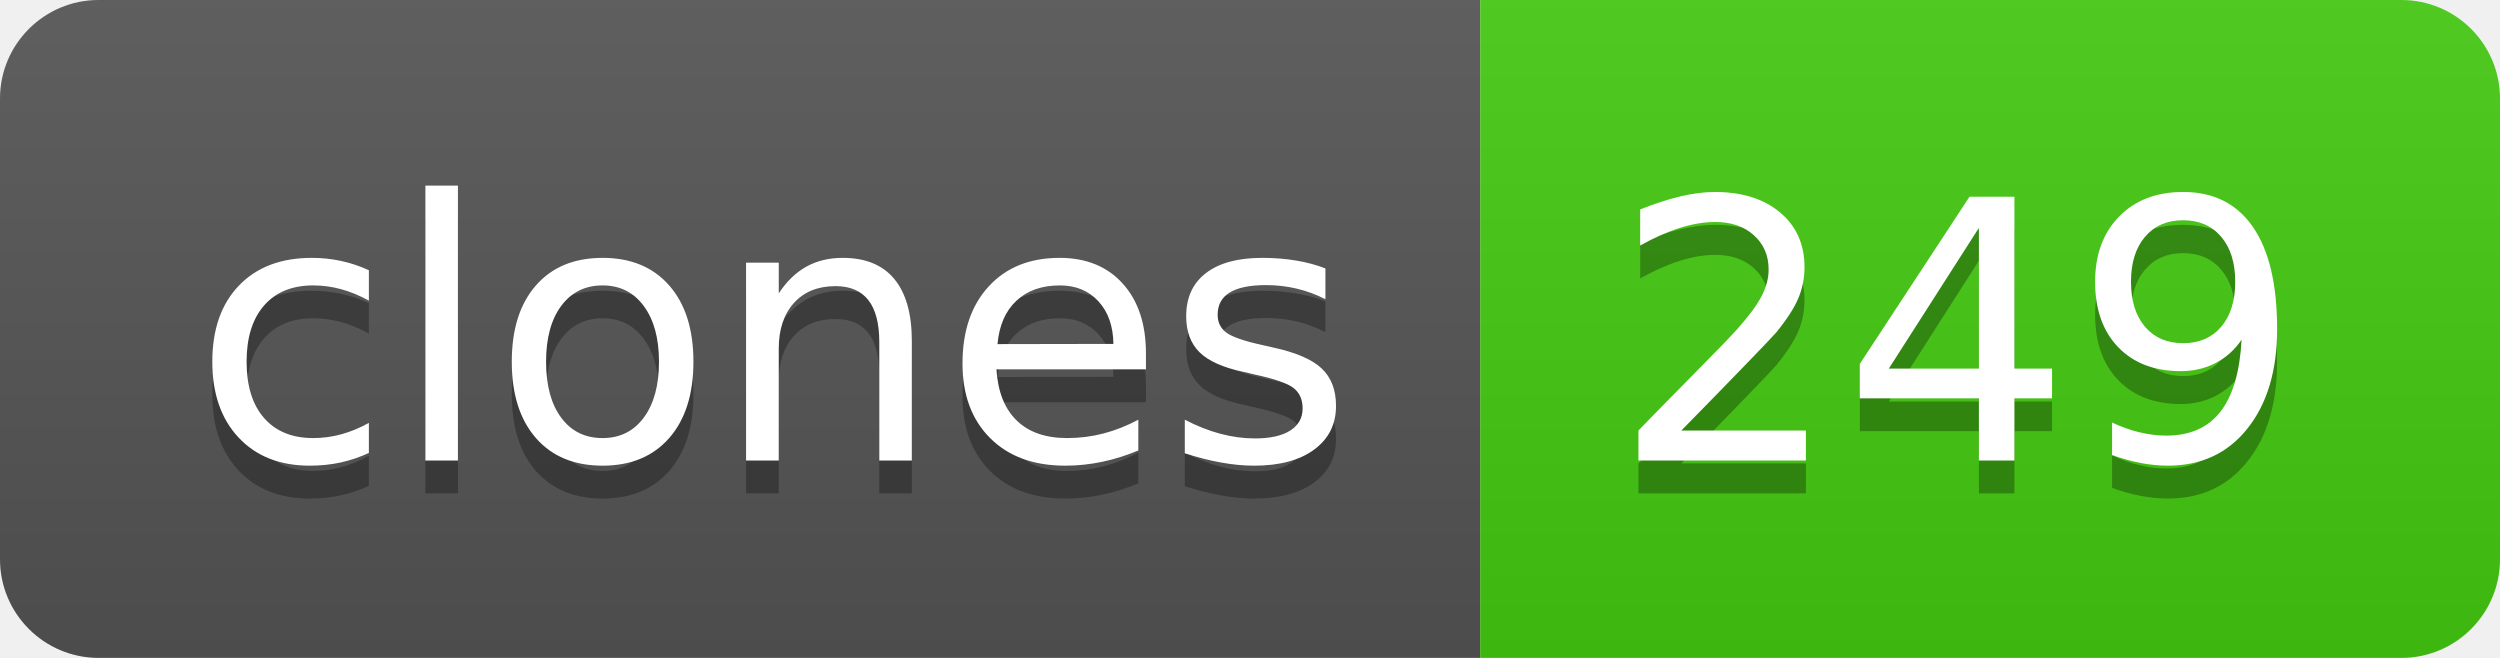
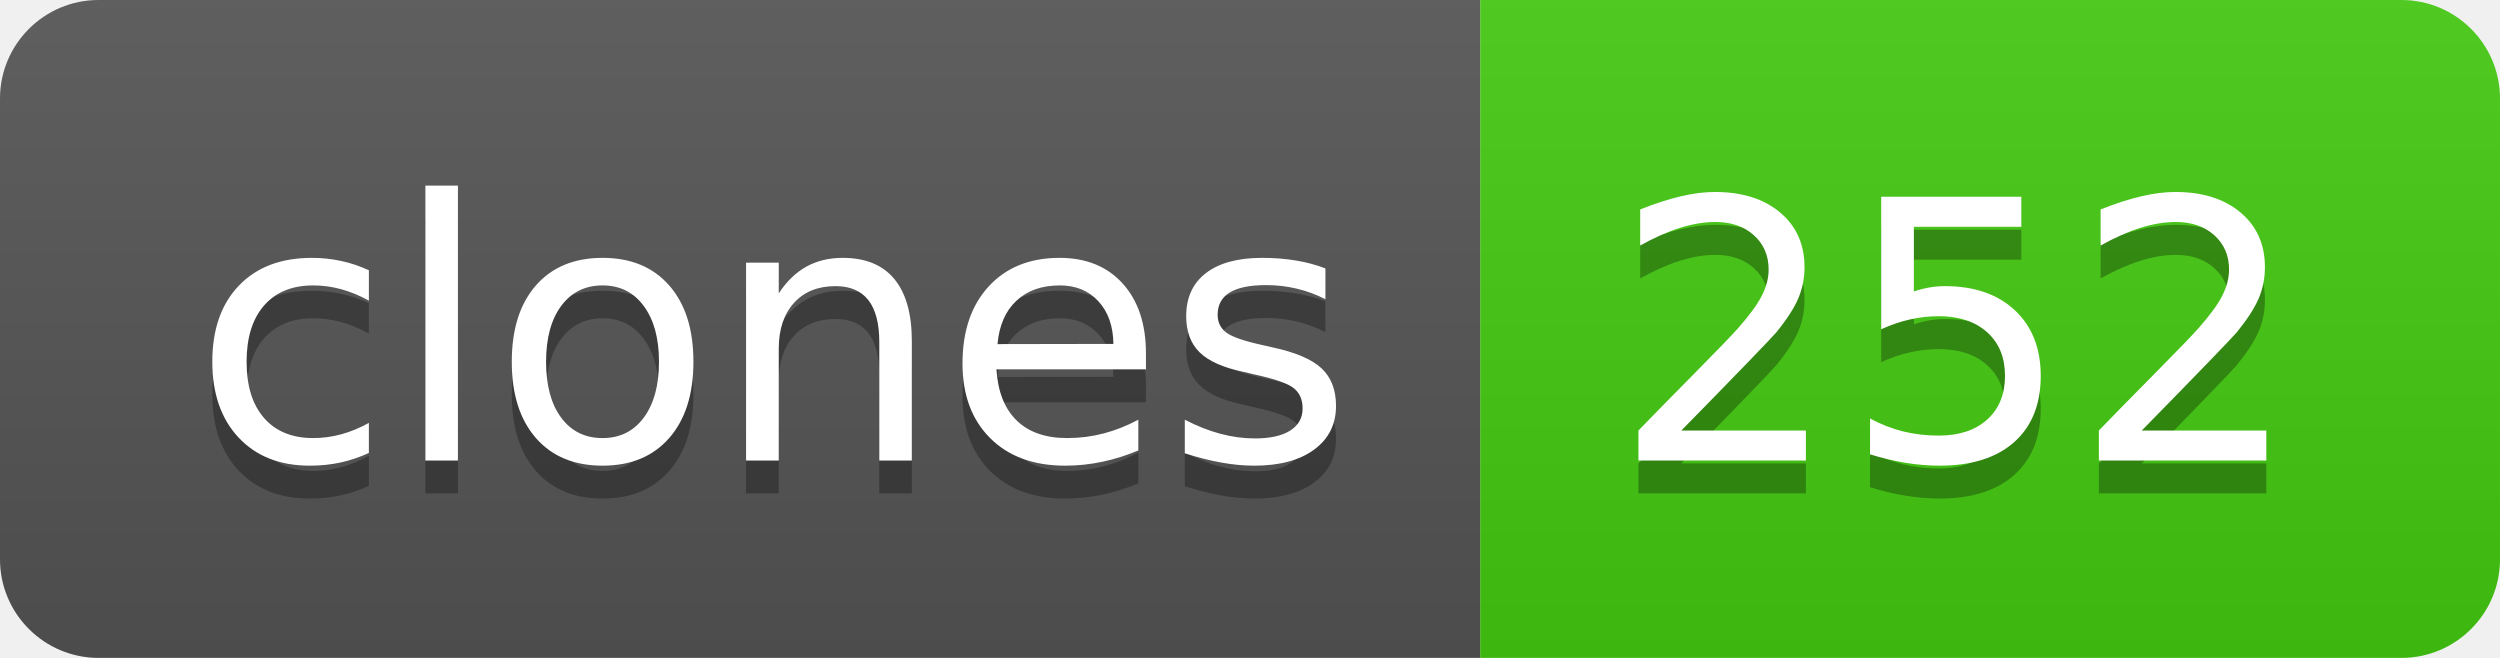
- <svg xmlns="http://www.w3.org/2000/svg" width="76" height="20" role="img" aria-label="clones: 249">
+ <svg xmlns="http://www.w3.org/2000/svg" width="76" height="20" role="img" aria-label="clones: 252">
  <linearGradient id="s" x2="0" y2="100%">
    <stop offset="0" stop-color="#bbb" stop-opacity=".1" />
    <stop offset="1" stop-opacity=".1" />
  </linearGradient>
  <clipPath id="r">
    <rect width="76" height="20" rx="3" fill="#fff" />
  </clipPath>
  <g clip-path="url(#r)">
    <rect width="45" height="20" fill="#555" />
    <rect x="45" width="31" height="20" fill="#4c1" />
    <rect width="76" height="20" fill="url(#s)" />
  </g>
  <g fill="#fff" text-anchor="middle" font-family="Verdana,Geneva,DejaVu Sans,sans-serif" text-rendering="geometricPrecision" font-size="110">
    <text aria-hidden="true" x="235" y="150" fill="#010101" fill-opacity=".3" transform="scale(.1)" textLength="350">clones</text>
    <text x="235" y="140" transform="scale(.1)" fill="#fff" textLength="350">clones</text>
-     <text aria-hidden="true" x="595" y="150" fill="#010101" fill-opacity=".3" transform="scale(.1)" textLength="210">249</text>
-     <text x="595" y="140" transform="scale(.1)" fill="#fff" textLength="210">249</text>
+     <text aria-hidden="true" x="595" y="150" fill="#010101" fill-opacity=".3" transform="scale(.1)" textLength="210">252</text>
+     <text x="595" y="140" transform="scale(.1)" fill="#fff" textLength="210">252</text>
  </g>
</svg>
